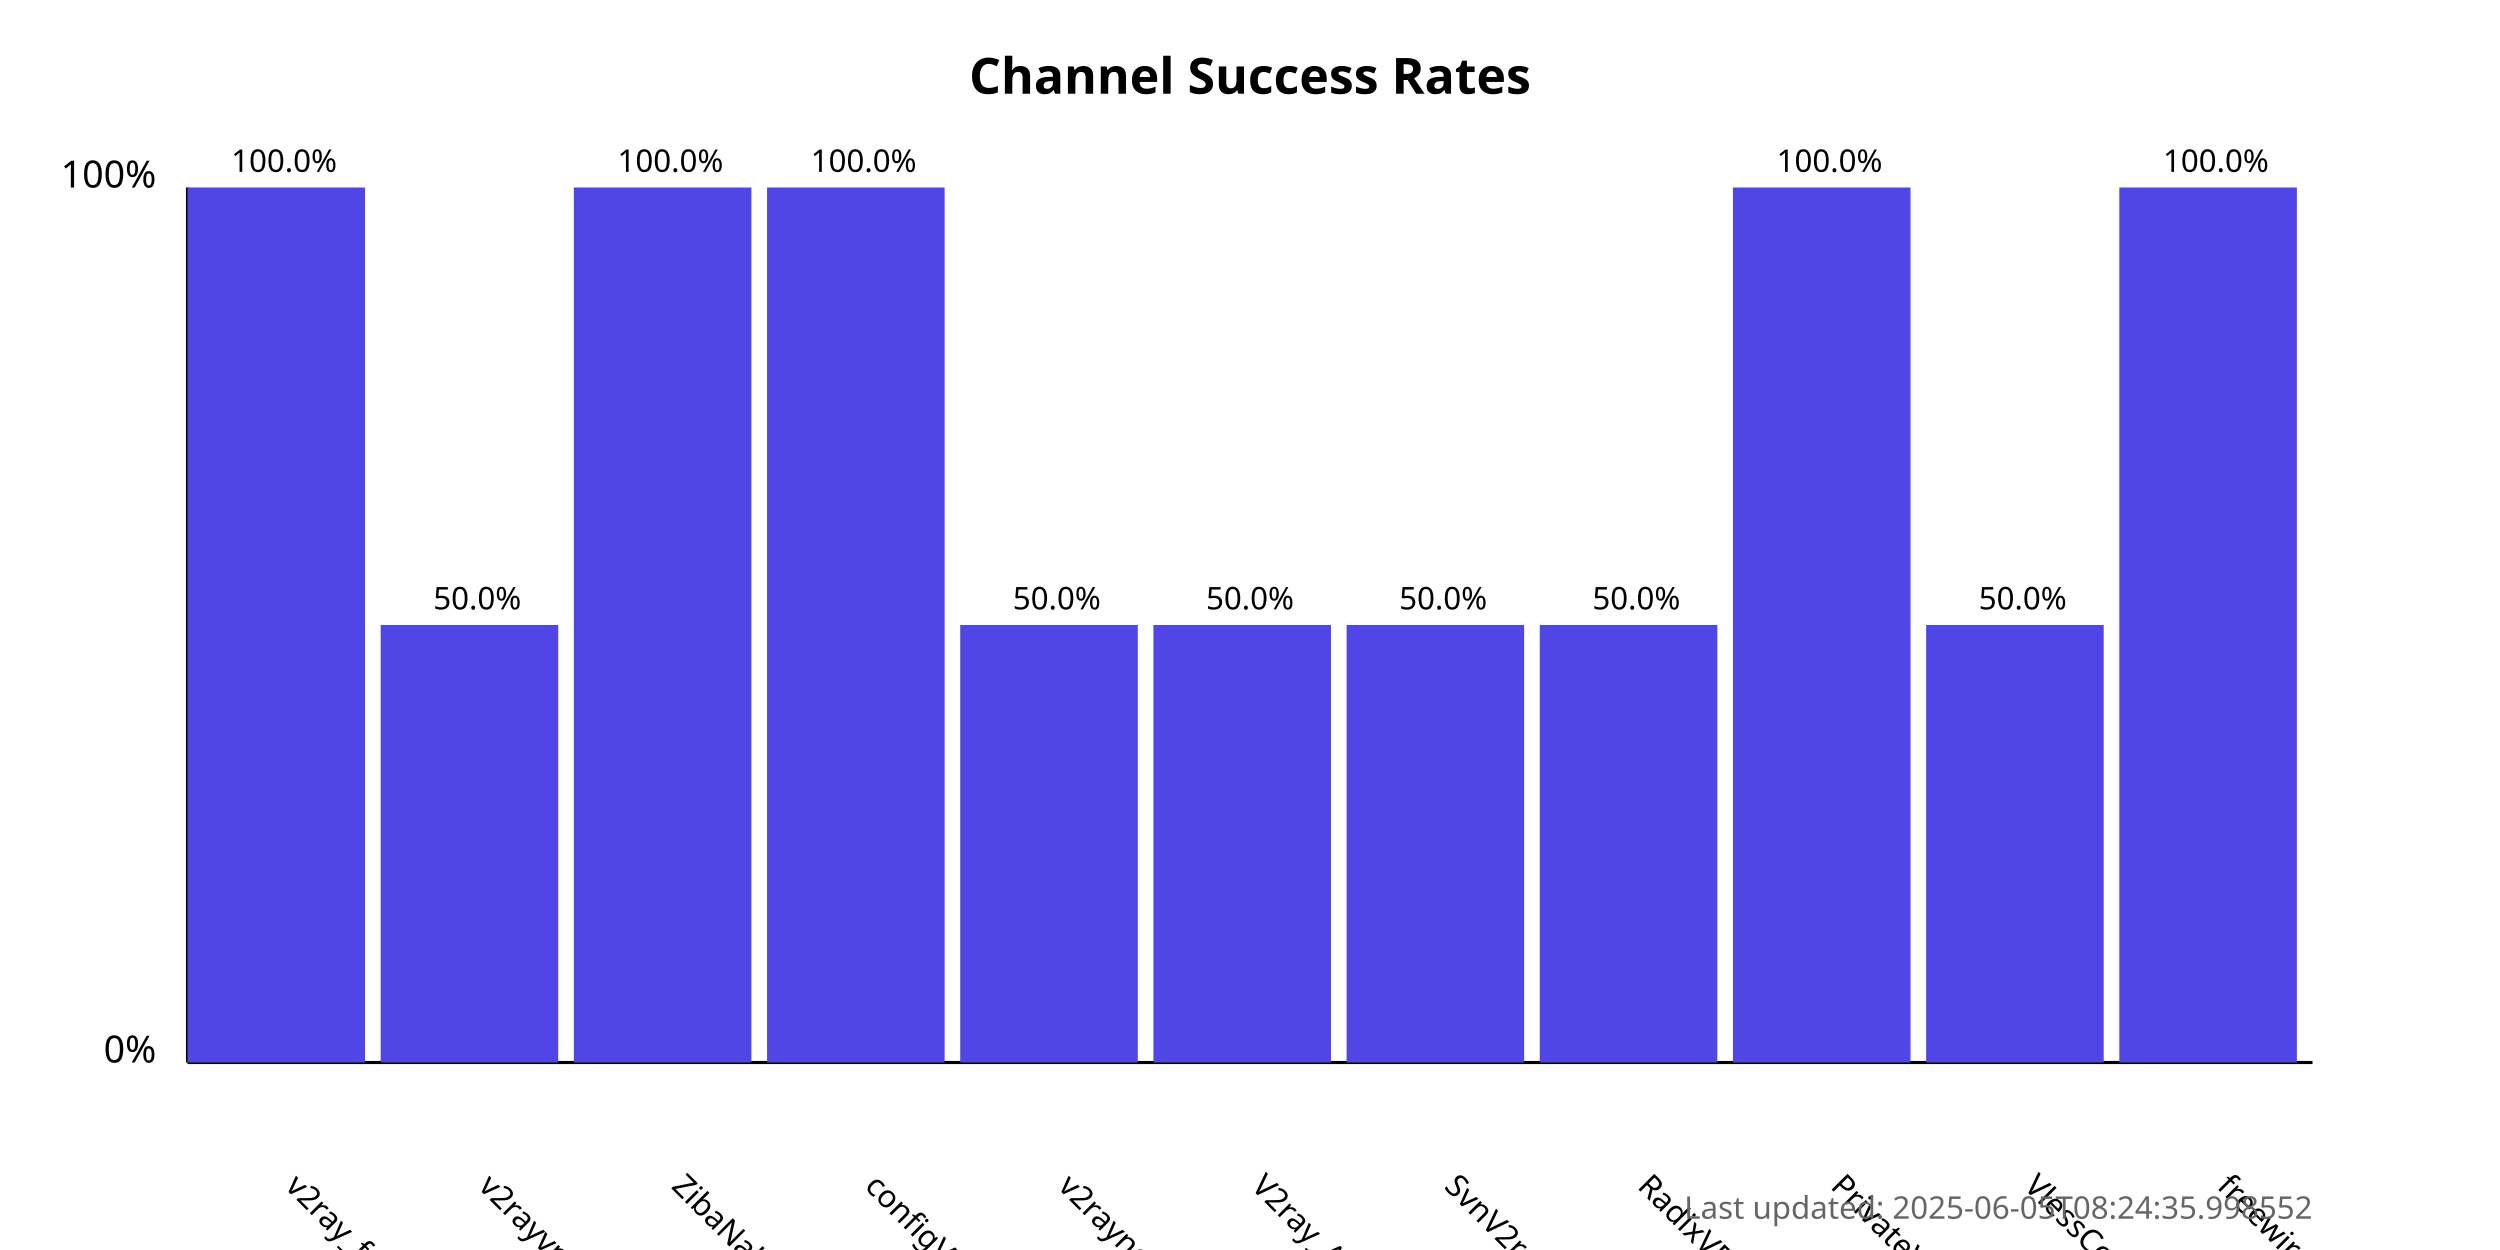
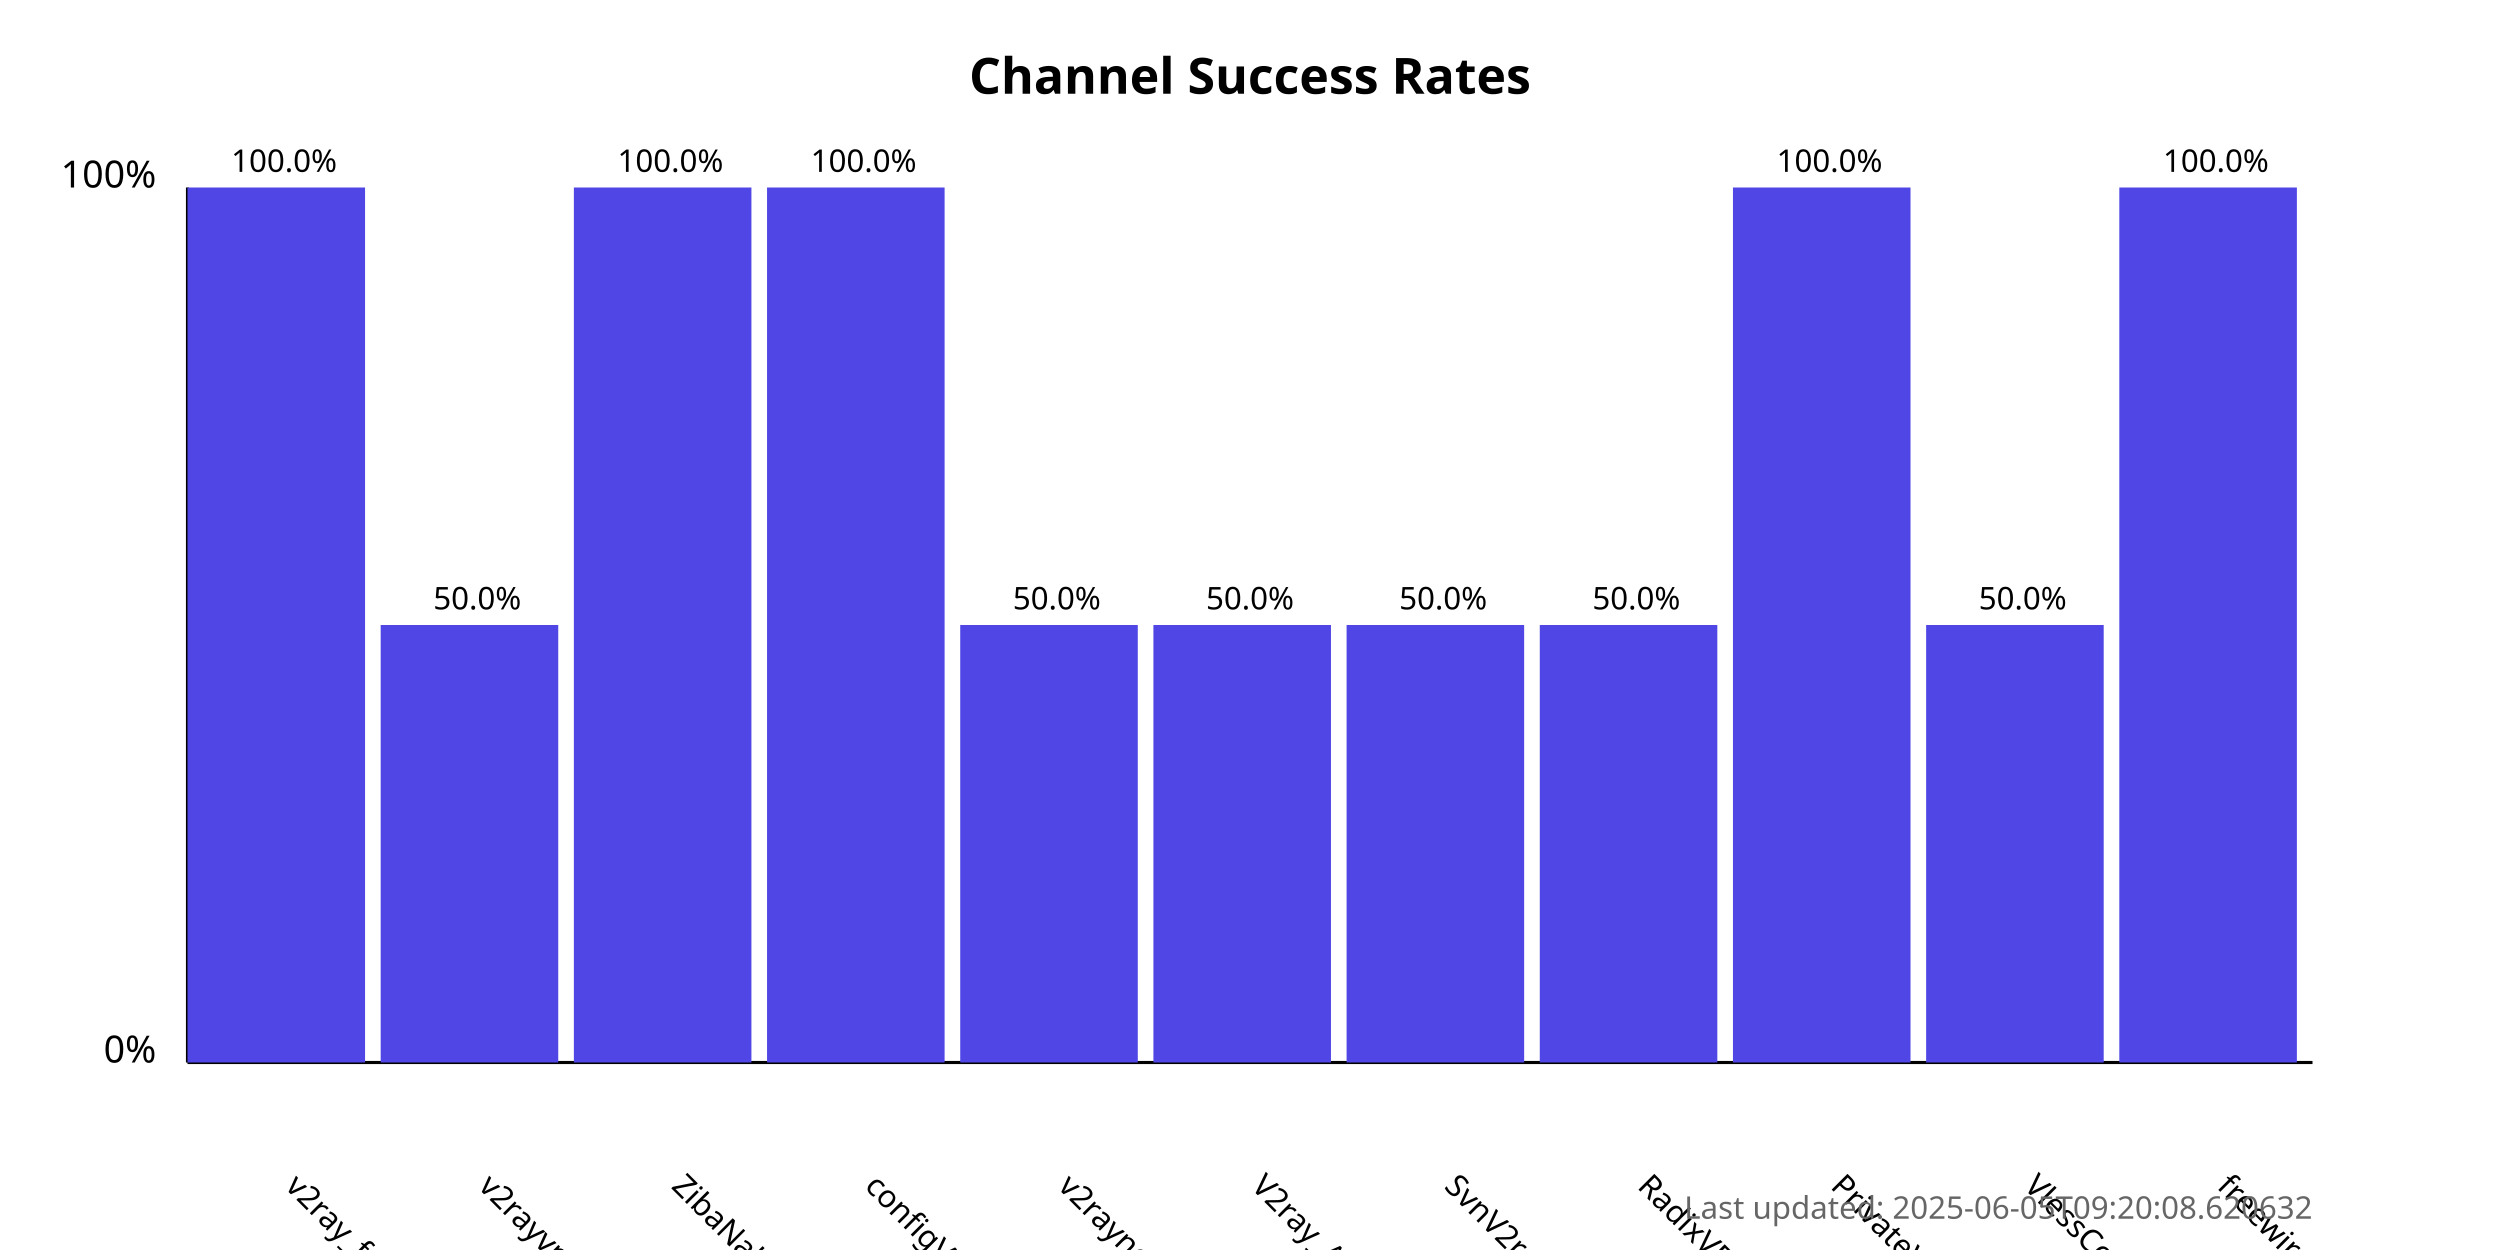
<svg xmlns="http://www.w3.org/2000/svg" width="800" height="400">
  <style>
            .chart-title { font: bold 16px sans-serif; }
            .axis-label { font: 12px sans-serif; }
            .tick-label { font: 10px sans-serif; }
            .bar { fill: #4f46e5; }
            .bar:hover { fill: #6366f1; }
            .timestamp { font: 10px sans-serif; fill: #666; }
        </style>
  <text x="400.0" y="30" text-anchor="middle" class="chart-title">
            Channel Success Rates
        </text>
  <line x1="60" y1="340" x2="60" y2="60" stroke="black" stroke-width="1" />
  <line x1="60" y1="340" x2="740" y2="340" stroke="black" stroke-width="1" />
  <text x="50" y="340" text-anchor="end" class="axis-label">0%</text>
  <text x="50" y="60" text-anchor="end" class="axis-label">100%</text>
  <g>
    <rect x="60" y="60.0" width="56.818" height="280.0" class="bar" />
    <text x="90.909" y="380" transform="rotate(45, 90.90909, 380)" text-anchor="start" class="tick-label">
                v2ray_free_conf
            </text>
    <text x="90.909" y="55.0" text-anchor="middle" class="tick-label">
                100.0%
            </text>
  </g>
  <g>
    <rect x="121.818" y="200.0" width="56.818" height="140.0" class="bar" />
    <text x="152.727" y="380" transform="rotate(45, 152.7273, 380)" text-anchor="start" class="tick-label">
                v2rayvpno
            </text>
    <text x="152.727" y="195.0" text-anchor="middle" class="tick-label">
                50.0%
            </text>
  </g>
  <g>
    <rect x="183.636" y="60.0" width="56.818" height="280.0" class="bar" />
    <text x="214.545" y="380" transform="rotate(45, 214.5455, 380)" text-anchor="start" class="tick-label">
                ZibaNabz
            </text>
    <text x="214.545" y="55.0" text-anchor="middle" class="tick-label">
                100.0%
            </text>
  </g>
  <g>
    <rect x="245.455" y="60.0" width="56.818" height="280.0" class="bar" />
    <text x="276.364" y="380" transform="rotate(45, 276.3636, 380)" text-anchor="start" class="tick-label">
                configV2rayForFree
            </text>
    <text x="276.364" y="55.0" text-anchor="middle" class="tick-label">
                100.0%
            </text>
  </g>
  <g>
    <rect x="307.273" y="200.0" width="56.818" height="140.0" class="bar" />
    <text x="338.182" y="380" transform="rotate(45, 338.1818, 380)" text-anchor="start" class="tick-label">
                v2rayngvpn
            </text>
    <text x="338.182" y="195.0" text-anchor="middle" class="tick-label">
                50.0%
            </text>
  </g>
  <g>
    <rect x="369.091" y="200.0" width="56.818" height="140.0" class="bar" />
    <text x="400.0" y="380" transform="rotate(45, 400.0, 380)" text-anchor="start" class="tick-label">
                V2ray_Alpha
            </text>
    <text x="400.0" y="195.0" text-anchor="middle" class="tick-label">
                50.0%
            </text>
  </g>
  <g>
    <rect x="430.909" y="200.0" width="56.818" height="140.0" class="bar" />
    <text x="461.818" y="380" transform="rotate(45, 461.8182, 380)" text-anchor="start" class="tick-label">
                SvnV2ray
            </text>
    <text x="461.818" y="195.0" text-anchor="middle" class="tick-label">
                50.0%
            </text>
  </g>
  <g>
    <rect x="492.727" y="200.0" width="56.818" height="140.0" class="bar" />
    <text x="523.636" y="380" transform="rotate(45, 523.6364, 380)" text-anchor="start" class="tick-label">
                RadixVPN
            </text>
    <text x="523.636" y="195.0" text-anchor="middle" class="tick-label">
                50.0%
            </text>
  </g>
  <g>
    <rect x="554.545" y="60.0" width="56.818" height="280.0" class="bar" />
    <text x="585.455" y="380" transform="rotate(45, 585.4545, 380)" text-anchor="start" class="tick-label">
                PrivateVPNs
            </text>
    <text x="585.455" y="55.0" text-anchor="middle" class="tick-label">
                100.0%
            </text>
  </g>
  <g>
    <rect x="616.364" y="200.0" width="56.818" height="140.0" class="bar" />
    <text x="647.273" y="380" transform="rotate(45, 647.2727, 380)" text-anchor="start" class="tick-label">
                VlessConfig
            </text>
    <text x="647.273" y="195.0" text-anchor="middle" class="tick-label">
                50.0%
            </text>
  </g>
  <g>
    <rect x="678.182" y="60.0" width="56.818" height="280.0" class="bar" />
    <text x="709.091" y="380" transform="rotate(45, 709.0909, 380)" text-anchor="start" class="tick-label">
                freewireguard
            </text>
    <text x="709.091" y="55.0" text-anchor="middle" class="tick-label">
                100.0%
            </text>
  </g>
  <text x="740" y="390" text-anchor="end" class="timestamp">
-             Last updated: 2025-06-05T08:24:35.998552
+             Last updated: 2025-06-05T09:20:08.620632
        </text>
</svg>
